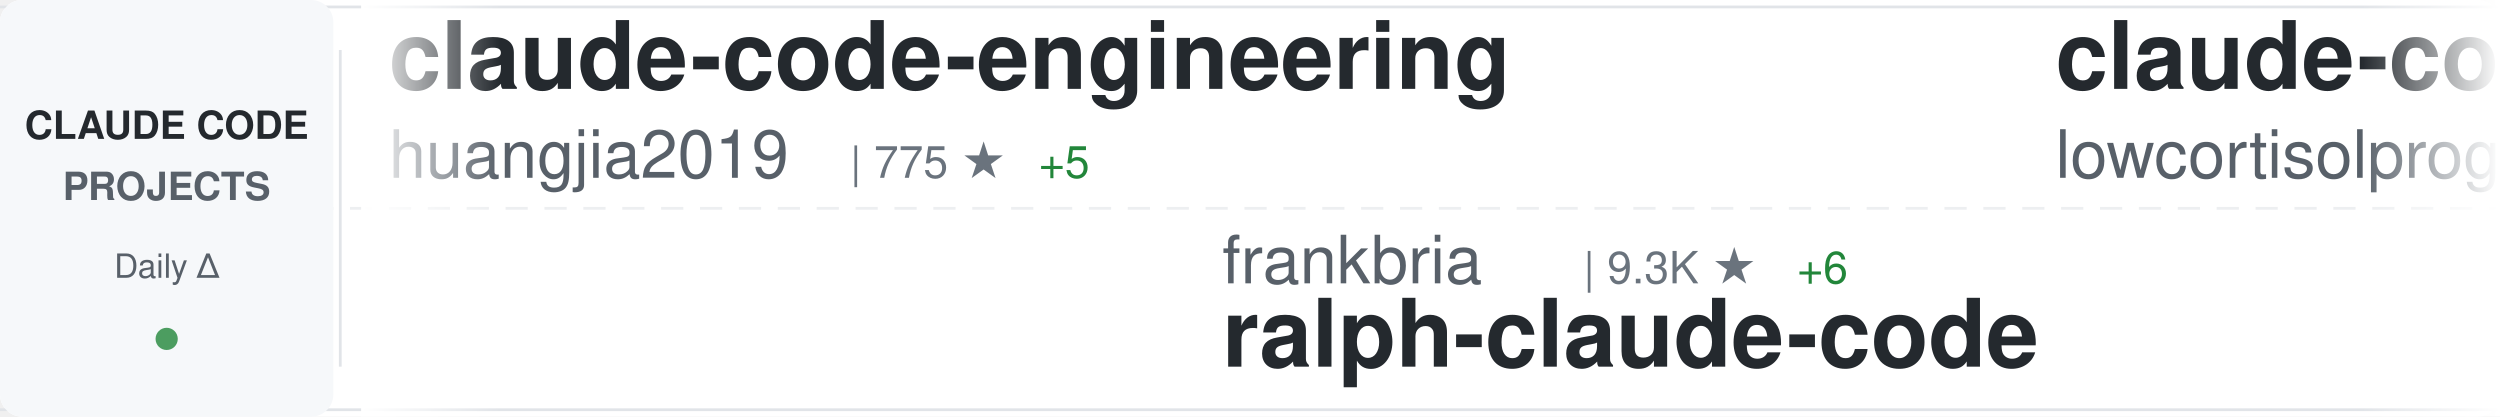
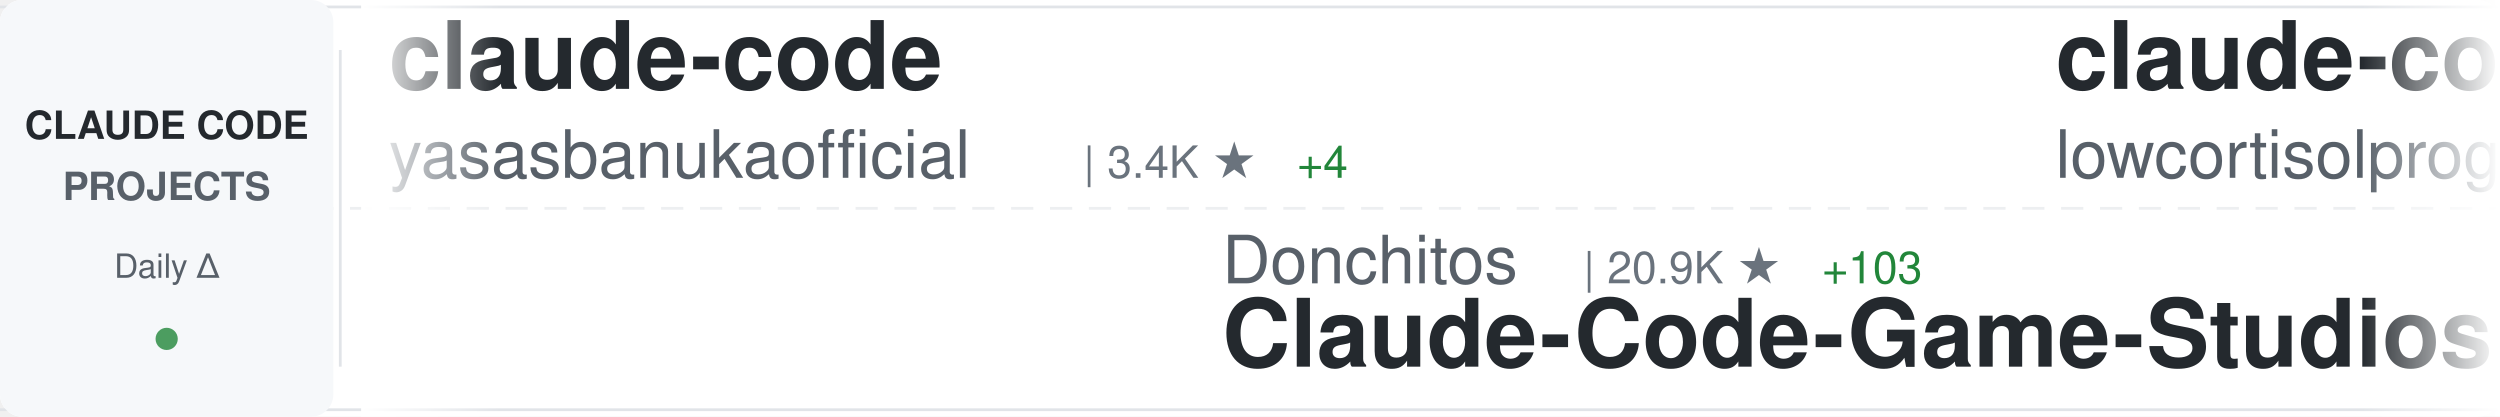
<svg xmlns="http://www.w3.org/2000/svg" width="900" height="150">
  <defs>
    <linearGradient id="awesomeLeftFade" x1="0%" y1="0%" x2="100%" y2="0%">
      <stop offset="0%" style="stop-color:#ffffff;stop-opacity:1" />
      <stop offset="100%" style="stop-color:#ffffff;stop-opacity:0" />
    </linearGradient>
    <linearGradient id="awesomeRightFade" x1="0%" y1="0%" x2="100%" y2="0%">
      <stop offset="0%" style="stop-color:#ffffff;stop-opacity:0" />
      <stop offset="100%" style="stop-color:#ffffff;stop-opacity:1" />
    </linearGradient>
  </defs>
  <rect width="900" height="150" fill="#ffffff" rx="8" />
  <rect x="0" y="2" width="900" height="1" fill="#e1e4e8" />
  <rect x="0" y="147" width="900" height="1" fill="#e1e4e8" />
  <line x1="0" y1="75" x2="900" y2="75" stroke="#e1e4e8" stroke-width="1" stroke-dasharray="8 6" opacity="0.6" />
  <rect x="0" y="0" width="120" height="150" fill="#f6f8fa" rx="8" />
  <text x="60" y="50" font-family="-apple-system, BlinkMacSystemFont, 'Segoe UI', Helvetica, Arial, sans-serif" font-size="14" font-weight="600" fill="#24292e" text-anchor="middle">CLAUDE CODE</text>
  <text x="60" y="72" font-family="-apple-system, BlinkMacSystemFont, 'Segoe UI', Helvetica, Arial, sans-serif" font-size="14" font-weight="600" fill="#586069" text-anchor="middle">PROJECTS</text>
  <text x="60" y="100" font-family="-apple-system, BlinkMacSystemFont, 'Segoe UI', Helvetica, Arial, sans-serif" font-size="12" font-weight="500" fill="#586069" text-anchor="middle">Daily Δ</text>
  <circle cx="60" cy="122" r="4" fill="#22863a" opacity="0.8" />
  <rect x="122" y="18" width="1" height="114" fill="#e1e4e8" />
  <clipPath id="awesomeTickerClip">
    <rect x="130" y="0" width="770" height="150" />
  </clipPath>
  <g clip-path="url(#awesomeTickerClip)">
    <g id="awesomeTickerItems">
      <animateTransform attributeName="transform" attributeType="XML" type="translate" from="0 0" to="-3000 0" dur="54s" repeatCount="indefinite" />
      <g transform="translate(0, 0)">
-         <text x="140" y="32" font-family="-apple-system, BlinkMacSystemFont, 'Segoe UI', Helvetica, Arial, sans-serif" font-size="34" font-weight="600" fill="#24292e">claude-code-engineering</text>
-         <text x="140" y="64" font-family="-apple-system, BlinkMacSystemFont, 'Segoe UI', Helvetica, Arial, sans-serif" font-size="24" font-weight="400" fill="#586069">huangjia2019</text>
-         <text x="306" y="64" font-family="-apple-system, BlinkMacSystemFont, 'Segoe UI', Helvetica, Arial, sans-serif" font-size="16" font-weight="500" fill="#6a737d">| 775 ★</text>
-         <text x="374" y="64" font-family="-apple-system, BlinkMacSystemFont, 'Segoe UI', Helvetica, Arial, sans-serif" font-size="16" font-weight="500" fill="#22863a"> +5</text>
+         <text x="140" y="32" font-family="-apple-system, BlinkMacSystemFont, 'Segoe UI', Helvetica, Arial, sans-serif" font-size="34" font-weight="600" fill="#24292e">claude-code</text>
+         <text x="140" y="64" font-family="-apple-system, BlinkMacSystemFont, 'Segoe UI', Helvetica, Arial, sans-serif" font-size="24" font-weight="400" fill="#586069">yasasbanukaofficial</text>
+         <text x="390" y="64" font-family="-apple-system, BlinkMacSystemFont, 'Segoe UI', Helvetica, Arial, sans-serif" font-size="16" font-weight="500" fill="#6a737d">| 3.4K ★</text>
+         <text x="467" y="64" font-family="-apple-system, BlinkMacSystemFont, 'Segoe UI', Helvetica, Arial, sans-serif" font-size="16" font-weight="500" fill="#22863a"> +4</text>
      </g>
      <g transform="translate(300, 0)">
-         <text x="140" y="102" font-family="-apple-system, BlinkMacSystemFont, 'Segoe UI', Helvetica, Arial, sans-serif" font-size="24" font-weight="400" fill="#586069">frankbria</text>
-         <text x="270" y="102" font-family="-apple-system, BlinkMacSystemFont, 'Segoe UI', Helvetica, Arial, sans-serif" font-size="16" font-weight="500" fill="#6a737d">| 9.3K ★</text>
-         <text x="347" y="102" font-family="-apple-system, BlinkMacSystemFont, 'Segoe UI', Helvetica, Arial, sans-serif" font-size="16" font-weight="500" fill="#22863a"> +6</text>
-         <text x="140" y="132" font-family="-apple-system, BlinkMacSystemFont, 'Segoe UI', Helvetica, Arial, sans-serif" font-size="34" font-weight="600" fill="#24292e">ralph-claude-code</text>
+         <text x="140" y="102" font-family="-apple-system, BlinkMacSystemFont, 'Segoe UI', Helvetica, Arial, sans-serif" font-size="24" font-weight="400" fill="#586069">Donchitos</text>
+         <text x="270" y="102" font-family="-apple-system, BlinkMacSystemFont, 'Segoe UI', Helvetica, Arial, sans-serif" font-size="16" font-weight="500" fill="#6a737d">| 20.9K ★</text>
+         <text x="356" y="102" font-family="-apple-system, BlinkMacSystemFont, 'Segoe UI', Helvetica, Arial, sans-serif" font-size="16" font-weight="500" fill="#22863a"> +103</text>
+         <text x="140" y="132" font-family="-apple-system, BlinkMacSystemFont, 'Segoe UI', Helvetica, Arial, sans-serif" font-size="34" font-weight="600" fill="#24292e">Claude-Code-Game-Studios</text>
      </g>
      <g transform="translate(600, 0)">
        <text x="140" y="32" font-family="-apple-system, BlinkMacSystemFont, 'Segoe UI', Helvetica, Arial, sans-serif" font-size="34" font-weight="600" fill="#24292e">claude-code</text>
        <text x="140" y="64" font-family="-apple-system, BlinkMacSystemFont, 'Segoe UI', Helvetica, Arial, sans-serif" font-size="24" font-weight="400" fill="#586069">lowcortisolprogrammer</text>
        <text x="414" y="64" font-family="-apple-system, BlinkMacSystemFont, 'Segoe UI', Helvetica, Arial, sans-serif" font-size="16" font-weight="500" fill="#6a737d">| 172 ★</text>
      </g>
      <g transform="translate(900, 0)">
-         <text x="140" y="102" font-family="-apple-system, BlinkMacSystemFont, 'Segoe UI', Helvetica, Arial, sans-serif" font-size="24" font-weight="400" fill="#586069">anthropics</text>
-         <text x="282" y="102" font-family="-apple-system, BlinkMacSystemFont, 'Segoe UI', Helvetica, Arial, sans-serif" font-size="16" font-weight="500" fill="#6a737d">| 7.9K ★</text>
-         <text x="359" y="102" font-family="-apple-system, BlinkMacSystemFont, 'Segoe UI', Helvetica, Arial, sans-serif" font-size="16" font-weight="500" fill="#22863a"> +18</text>
-         <text x="140" y="132" font-family="-apple-system, BlinkMacSystemFont, 'Segoe UI', Helvetica, Arial, sans-serif" font-size="34" font-weight="600" fill="#24292e">claude-code-action</text>
+         <text x="140" y="102" font-family="-apple-system, BlinkMacSystemFont, 'Segoe UI', Helvetica, Arial, sans-serif" font-size="24" font-weight="400" fill="#586069">shareAI-lab</text>
+         <text x="294" y="102" font-family="-apple-system, BlinkMacSystemFont, 'Segoe UI', Helvetica, Arial, sans-serif" font-size="16" font-weight="500" fill="#6a737d">| 64.8K ★</text>
+         <text x="380" y="102" font-family="-apple-system, BlinkMacSystemFont, 'Segoe UI', Helvetica, Arial, sans-serif" font-size="16" font-weight="500" fill="#22863a"> +205</text>
+         <text x="140" y="132" font-family="-apple-system, BlinkMacSystemFont, 'Segoe UI', Helvetica, Arial, sans-serif" font-size="34" font-weight="600" fill="#24292e">learn-claude-code</text>
      </g>
      <g transform="translate(1200, 0)">
-         <text x="140" y="32" font-family="-apple-system, BlinkMacSystemFont, 'Segoe UI', Helvetica, Arial, sans-serif" font-size="34" font-weight="600" fill="#24292e">claude-code-rust</text>
-         <text x="140" y="64" font-family="-apple-system, BlinkMacSystemFont, 'Segoe UI', Helvetica, Arial, sans-serif" font-size="24" font-weight="400" fill="#586069">lorryjovens-hub</text>
-         <text x="342" y="64" font-family="-apple-system, BlinkMacSystemFont, 'Segoe UI', Helvetica, Arial, sans-serif" font-size="16" font-weight="500" fill="#6a737d">| 1.6K ★</text>
-         <text x="419" y="64" font-family="-apple-system, BlinkMacSystemFont, 'Segoe UI', Helvetica, Arial, sans-serif" font-size="16" font-weight="500" fill="#22863a"> +2</text>
+         <text x="140" y="32" font-family="-apple-system, BlinkMacSystemFont, 'Segoe UI', Helvetica, Arial, sans-serif" font-size="34" font-weight="600" fill="#24292e">Claude-Code-Source-Study</text>
+         <text x="140" y="64" font-family="-apple-system, BlinkMacSystemFont, 'Segoe UI', Helvetica, Arial, sans-serif" font-size="24" font-weight="400" fill="#586069">luyao618</text>
+         <text x="258" y="64" font-family="-apple-system, BlinkMacSystemFont, 'Segoe UI', Helvetica, Arial, sans-serif" font-size="16" font-weight="500" fill="#6a737d">| 1.5K ★</text>
+         <text x="335" y="64" font-family="-apple-system, BlinkMacSystemFont, 'Segoe UI', Helvetica, Arial, sans-serif" font-size="16" font-weight="500" fill="#22863a"> +6</text>
      </g>
      <g transform="translate(1500, 0)">
-         <text x="140" y="102" font-family="-apple-system, BlinkMacSystemFont, 'Segoe UI', Helvetica, Arial, sans-serif" font-size="24" font-weight="400" fill="#586069">tanbiralam</text>
-         <text x="282" y="102" font-family="-apple-system, BlinkMacSystemFont, 'Segoe UI', Helvetica, Arial, sans-serif" font-size="16" font-weight="500" fill="#6a737d">| 1.8K ★</text>
-         <text x="359" y="102" font-family="-apple-system, BlinkMacSystemFont, 'Segoe UI', Helvetica, Arial, sans-serif" font-size="16" font-weight="500" fill="#22863a"> +6</text>
+         <text x="140" y="102" font-family="-apple-system, BlinkMacSystemFont, 'Segoe UI', Helvetica, Arial, sans-serif" font-size="24" font-weight="400" fill="#586069">isboyjc</text>
+         <text x="246" y="102" font-family="-apple-system, BlinkMacSystemFont, 'Segoe UI', Helvetica, Arial, sans-serif" font-size="16" font-weight="500" fill="#6a737d">| 158 ★</text>
        <text x="140" y="132" font-family="-apple-system, BlinkMacSystemFont, 'Segoe UI', Helvetica, Arial, sans-serif" font-size="34" font-weight="600" fill="#24292e">claude-code</text>
      </g>
      <g transform="translate(1800, 0)">
-         <text x="140" y="32" font-family="-apple-system, BlinkMacSystemFont, 'Segoe UI', Helvetica, Arial, sans-serif" font-size="34" font-weight="600" fill="#24292e">nanoclaw</text>
-         <text x="140" y="64" font-family="-apple-system, BlinkMacSystemFont, 'Segoe UI', Helvetica, Arial, sans-serif" font-size="24" font-weight="400" fill="#586069">nanocoai</text>
-         <text x="258" y="64" font-family="-apple-system, BlinkMacSystemFont, 'Segoe UI', Helvetica, Arial, sans-serif" font-size="16" font-weight="500" fill="#6a737d">| 29.7K ★</text>
-         <text x="344" y="64" font-family="-apple-system, BlinkMacSystemFont, 'Segoe UI', Helvetica, Arial, sans-serif" font-size="16" font-weight="500" fill="#22863a"> +30</text>
+         <text x="140" y="32" font-family="-apple-system, BlinkMacSystemFont, 'Segoe UI', Helvetica, Arial, sans-serif" font-size="34" font-weight="600" fill="#24292e">how-claude-code-works</text>
+         <text x="140" y="64" font-family="-apple-system, BlinkMacSystemFont, 'Segoe UI', Helvetica, Arial, sans-serif" font-size="24" font-weight="400" fill="#586069">Windy3f3f3f3f</text>
+         <text x="318" y="64" font-family="-apple-system, BlinkMacSystemFont, 'Segoe UI', Helvetica, Arial, sans-serif" font-size="16" font-weight="500" fill="#6a737d">| 2.6K ★</text>
+         <text x="395" y="64" font-family="-apple-system, BlinkMacSystemFont, 'Segoe UI', Helvetica, Arial, sans-serif" font-size="16" font-weight="500" fill="#22863a"> +9</text>
      </g>
      <g transform="translate(2100, 0)">
-         <text x="140" y="102" font-family="-apple-system, BlinkMacSystemFont, 'Segoe UI', Helvetica, Arial, sans-serif" font-size="24" font-weight="400" fill="#586069">liuup</text>
-         <text x="222" y="102" font-family="-apple-system, BlinkMacSystemFont, 'Segoe UI', Helvetica, Arial, sans-serif" font-size="16" font-weight="500" fill="#6a737d">| 3.0K ★</text>
-         <text x="299" y="102" font-family="-apple-system, BlinkMacSystemFont, 'Segoe UI', Helvetica, Arial, sans-serif" font-size="16" font-weight="500" fill="#22863a"> +33</text>
-         <text x="140" y="132" font-family="-apple-system, BlinkMacSystemFont, 'Segoe UI', Helvetica, Arial, sans-serif" font-size="34" font-weight="600" fill="#24292e">claude-code-analysis</text>
+         <text x="140" y="102" font-family="-apple-system, BlinkMacSystemFont, 'Segoe UI', Helvetica, Arial, sans-serif" font-size="24" font-weight="400" fill="#586069">ChinaSiro</text>
+         <text x="270" y="102" font-family="-apple-system, BlinkMacSystemFont, 'Segoe UI', Helvetica, Arial, sans-serif" font-size="16" font-weight="500" fill="#6a737d">| 9.3K ★</text>
+         <text x="347" y="102" font-family="-apple-system, BlinkMacSystemFont, 'Segoe UI', Helvetica, Arial, sans-serif" font-size="16" font-weight="500" fill="#22863a"> +10</text>
+         <text x="140" y="132" font-family="-apple-system, BlinkMacSystemFont, 'Segoe UI', Helvetica, Arial, sans-serif" font-size="34" font-weight="600" fill="#24292e">claude-code-sourcemap</text>
      </g>
      <g transform="translate(2400, 0)">
-         <text x="140" y="32" font-family="-apple-system, BlinkMacSystemFont, 'Segoe UI', Helvetica, Arial, sans-serif" font-size="34" font-weight="600" fill="#24292e">claude-code-sourcemap</text>
-         <text x="140" y="64" font-family="-apple-system, BlinkMacSystemFont, 'Segoe UI', Helvetica, Arial, sans-serif" font-size="24" font-weight="400" fill="#586069">Hyper66666</text>
-         <text x="282" y="64" font-family="-apple-system, BlinkMacSystemFont, 'Segoe UI', Helvetica, Arial, sans-serif" font-size="16" font-weight="500" fill="#6a737d">| 215 ★</text>
+         <text x="140" y="32" font-family="-apple-system, BlinkMacSystemFont, 'Segoe UI', Helvetica, Arial, sans-serif" font-size="34" font-weight="600" fill="#24292e">claude-code-from-source</text>
+         <text x="140" y="64" font-family="-apple-system, BlinkMacSystemFont, 'Segoe UI', Helvetica, Arial, sans-serif" font-size="24" font-weight="400" fill="#586069">alejandrobalderas</text>
+         <text x="366" y="64" font-family="-apple-system, BlinkMacSystemFont, 'Segoe UI', Helvetica, Arial, sans-serif" font-size="16" font-weight="500" fill="#6a737d">| 2.2K ★</text>
+         <text x="443" y="64" font-family="-apple-system, BlinkMacSystemFont, 'Segoe UI', Helvetica, Arial, sans-serif" font-size="16" font-weight="500" fill="#22863a"> +5</text>
      </g>
      <g transform="translate(2700, 0)">
-         <text x="140" y="102" font-family="-apple-system, BlinkMacSystemFont, 'Segoe UI', Helvetica, Arial, sans-serif" font-size="24" font-weight="400" fill="#586069">yasasbanukaofficial</text>
-         <text x="390" y="102" font-family="-apple-system, BlinkMacSystemFont, 'Segoe UI', Helvetica, Arial, sans-serif" font-size="16" font-weight="500" fill="#6a737d">| 3.4K ★</text>
-         <text x="467" y="102" font-family="-apple-system, BlinkMacSystemFont, 'Segoe UI', Helvetica, Arial, sans-serif" font-size="16" font-weight="500" fill="#22863a"> +6</text>
-         <text x="140" y="132" font-family="-apple-system, BlinkMacSystemFont, 'Segoe UI', Helvetica, Arial, sans-serif" font-size="34" font-weight="600" fill="#24292e">claude-code</text>
+         <text x="140" y="102" font-family="-apple-system, BlinkMacSystemFont, 'Segoe UI', Helvetica, Arial, sans-serif" font-size="24" font-weight="400" fill="#586069">ponponon</text>
+         <text x="258" y="102" font-family="-apple-system, BlinkMacSystemFont, 'Segoe UI', Helvetica, Arial, sans-serif" font-size="16" font-weight="500" fill="#6a737d">| 2.3K ★</text>
+         <text x="335" y="102" font-family="-apple-system, BlinkMacSystemFont, 'Segoe UI', Helvetica, Arial, sans-serif" font-size="16" font-weight="500" fill="#22863a"> +1</text>
+         <text x="140" y="132" font-family="-apple-system, BlinkMacSystemFont, 'Segoe UI', Helvetica, Arial, sans-serif" font-size="34" font-weight="600" fill="#24292e">claude_code_src</text>
      </g>
      <g transform="translate(3000, 0)">
-         <text x="140" y="32" font-family="-apple-system, BlinkMacSystemFont, 'Segoe UI', Helvetica, Arial, sans-serif" font-size="34" font-weight="600" fill="#24292e">claude-code-engineering</text>
-         <text x="140" y="64" font-family="-apple-system, BlinkMacSystemFont, 'Segoe UI', Helvetica, Arial, sans-serif" font-size="24" font-weight="400" fill="#586069">huangjia2019</text>
-         <text x="306" y="64" font-family="-apple-system, BlinkMacSystemFont, 'Segoe UI', Helvetica, Arial, sans-serif" font-size="16" font-weight="500" fill="#6a737d">| 775 ★</text>
-         <text x="374" y="64" font-family="-apple-system, BlinkMacSystemFont, 'Segoe UI', Helvetica, Arial, sans-serif" font-size="16" font-weight="500" fill="#22863a"> +5</text>
+         <text x="140" y="32" font-family="-apple-system, BlinkMacSystemFont, 'Segoe UI', Helvetica, Arial, sans-serif" font-size="34" font-weight="600" fill="#24292e">claude-code</text>
+         <text x="140" y="64" font-family="-apple-system, BlinkMacSystemFont, 'Segoe UI', Helvetica, Arial, sans-serif" font-size="24" font-weight="400" fill="#586069">yasasbanukaofficial</text>
+         <text x="390" y="64" font-family="-apple-system, BlinkMacSystemFont, 'Segoe UI', Helvetica, Arial, sans-serif" font-size="16" font-weight="500" fill="#6a737d">| 3.4K ★</text>
+         <text x="467" y="64" font-family="-apple-system, BlinkMacSystemFont, 'Segoe UI', Helvetica, Arial, sans-serif" font-size="16" font-weight="500" fill="#22863a"> +4</text>
      </g>
      <g transform="translate(3300, 0)">
-         <text x="140" y="102" font-family="-apple-system, BlinkMacSystemFont, 'Segoe UI', Helvetica, Arial, sans-serif" font-size="24" font-weight="400" fill="#586069">frankbria</text>
-         <text x="270" y="102" font-family="-apple-system, BlinkMacSystemFont, 'Segoe UI', Helvetica, Arial, sans-serif" font-size="16" font-weight="500" fill="#6a737d">| 9.3K ★</text>
-         <text x="347" y="102" font-family="-apple-system, BlinkMacSystemFont, 'Segoe UI', Helvetica, Arial, sans-serif" font-size="16" font-weight="500" fill="#22863a"> +6</text>
-         <text x="140" y="132" font-family="-apple-system, BlinkMacSystemFont, 'Segoe UI', Helvetica, Arial, sans-serif" font-size="34" font-weight="600" fill="#24292e">ralph-claude-code</text>
+         <text x="140" y="102" font-family="-apple-system, BlinkMacSystemFont, 'Segoe UI', Helvetica, Arial, sans-serif" font-size="24" font-weight="400" fill="#586069">Donchitos</text>
+         <text x="270" y="102" font-family="-apple-system, BlinkMacSystemFont, 'Segoe UI', Helvetica, Arial, sans-serif" font-size="16" font-weight="500" fill="#6a737d">| 20.9K ★</text>
+         <text x="356" y="102" font-family="-apple-system, BlinkMacSystemFont, 'Segoe UI', Helvetica, Arial, sans-serif" font-size="16" font-weight="500" fill="#22863a"> +103</text>
+         <text x="140" y="132" font-family="-apple-system, BlinkMacSystemFont, 'Segoe UI', Helvetica, Arial, sans-serif" font-size="34" font-weight="600" fill="#24292e">Claude-Code-Game-Studios</text>
      </g>
      <g transform="translate(3600, 0)">
        <text x="140" y="32" font-family="-apple-system, BlinkMacSystemFont, 'Segoe UI', Helvetica, Arial, sans-serif" font-size="34" font-weight="600" fill="#24292e">claude-code</text>
        <text x="140" y="64" font-family="-apple-system, BlinkMacSystemFont, 'Segoe UI', Helvetica, Arial, sans-serif" font-size="24" font-weight="400" fill="#586069">lowcortisolprogrammer</text>
        <text x="414" y="64" font-family="-apple-system, BlinkMacSystemFont, 'Segoe UI', Helvetica, Arial, sans-serif" font-size="16" font-weight="500" fill="#6a737d">| 172 ★</text>
      </g>
      <g transform="translate(3900, 0)">
-         <text x="140" y="102" font-family="-apple-system, BlinkMacSystemFont, 'Segoe UI', Helvetica, Arial, sans-serif" font-size="24" font-weight="400" fill="#586069">anthropics</text>
-         <text x="282" y="102" font-family="-apple-system, BlinkMacSystemFont, 'Segoe UI', Helvetica, Arial, sans-serif" font-size="16" font-weight="500" fill="#6a737d">| 7.9K ★</text>
-         <text x="359" y="102" font-family="-apple-system, BlinkMacSystemFont, 'Segoe UI', Helvetica, Arial, sans-serif" font-size="16" font-weight="500" fill="#22863a"> +18</text>
-         <text x="140" y="132" font-family="-apple-system, BlinkMacSystemFont, 'Segoe UI', Helvetica, Arial, sans-serif" font-size="34" font-weight="600" fill="#24292e">claude-code-action</text>
+         <text x="140" y="102" font-family="-apple-system, BlinkMacSystemFont, 'Segoe UI', Helvetica, Arial, sans-serif" font-size="24" font-weight="400" fill="#586069">shareAI-lab</text>
+         <text x="294" y="102" font-family="-apple-system, BlinkMacSystemFont, 'Segoe UI', Helvetica, Arial, sans-serif" font-size="16" font-weight="500" fill="#6a737d">| 64.8K ★</text>
+         <text x="380" y="102" font-family="-apple-system, BlinkMacSystemFont, 'Segoe UI', Helvetica, Arial, sans-serif" font-size="16" font-weight="500" fill="#22863a"> +205</text>
+         <text x="140" y="132" font-family="-apple-system, BlinkMacSystemFont, 'Segoe UI', Helvetica, Arial, sans-serif" font-size="34" font-weight="600" fill="#24292e">learn-claude-code</text>
      </g>
    </g>
  </g>
  <rect x="130" y="0" width="50" height="150" fill="url(#awesomeLeftFade)" />
  <rect x="850" y="0" width="50" height="150" fill="url(#awesomeRightFade)" />
</svg>
